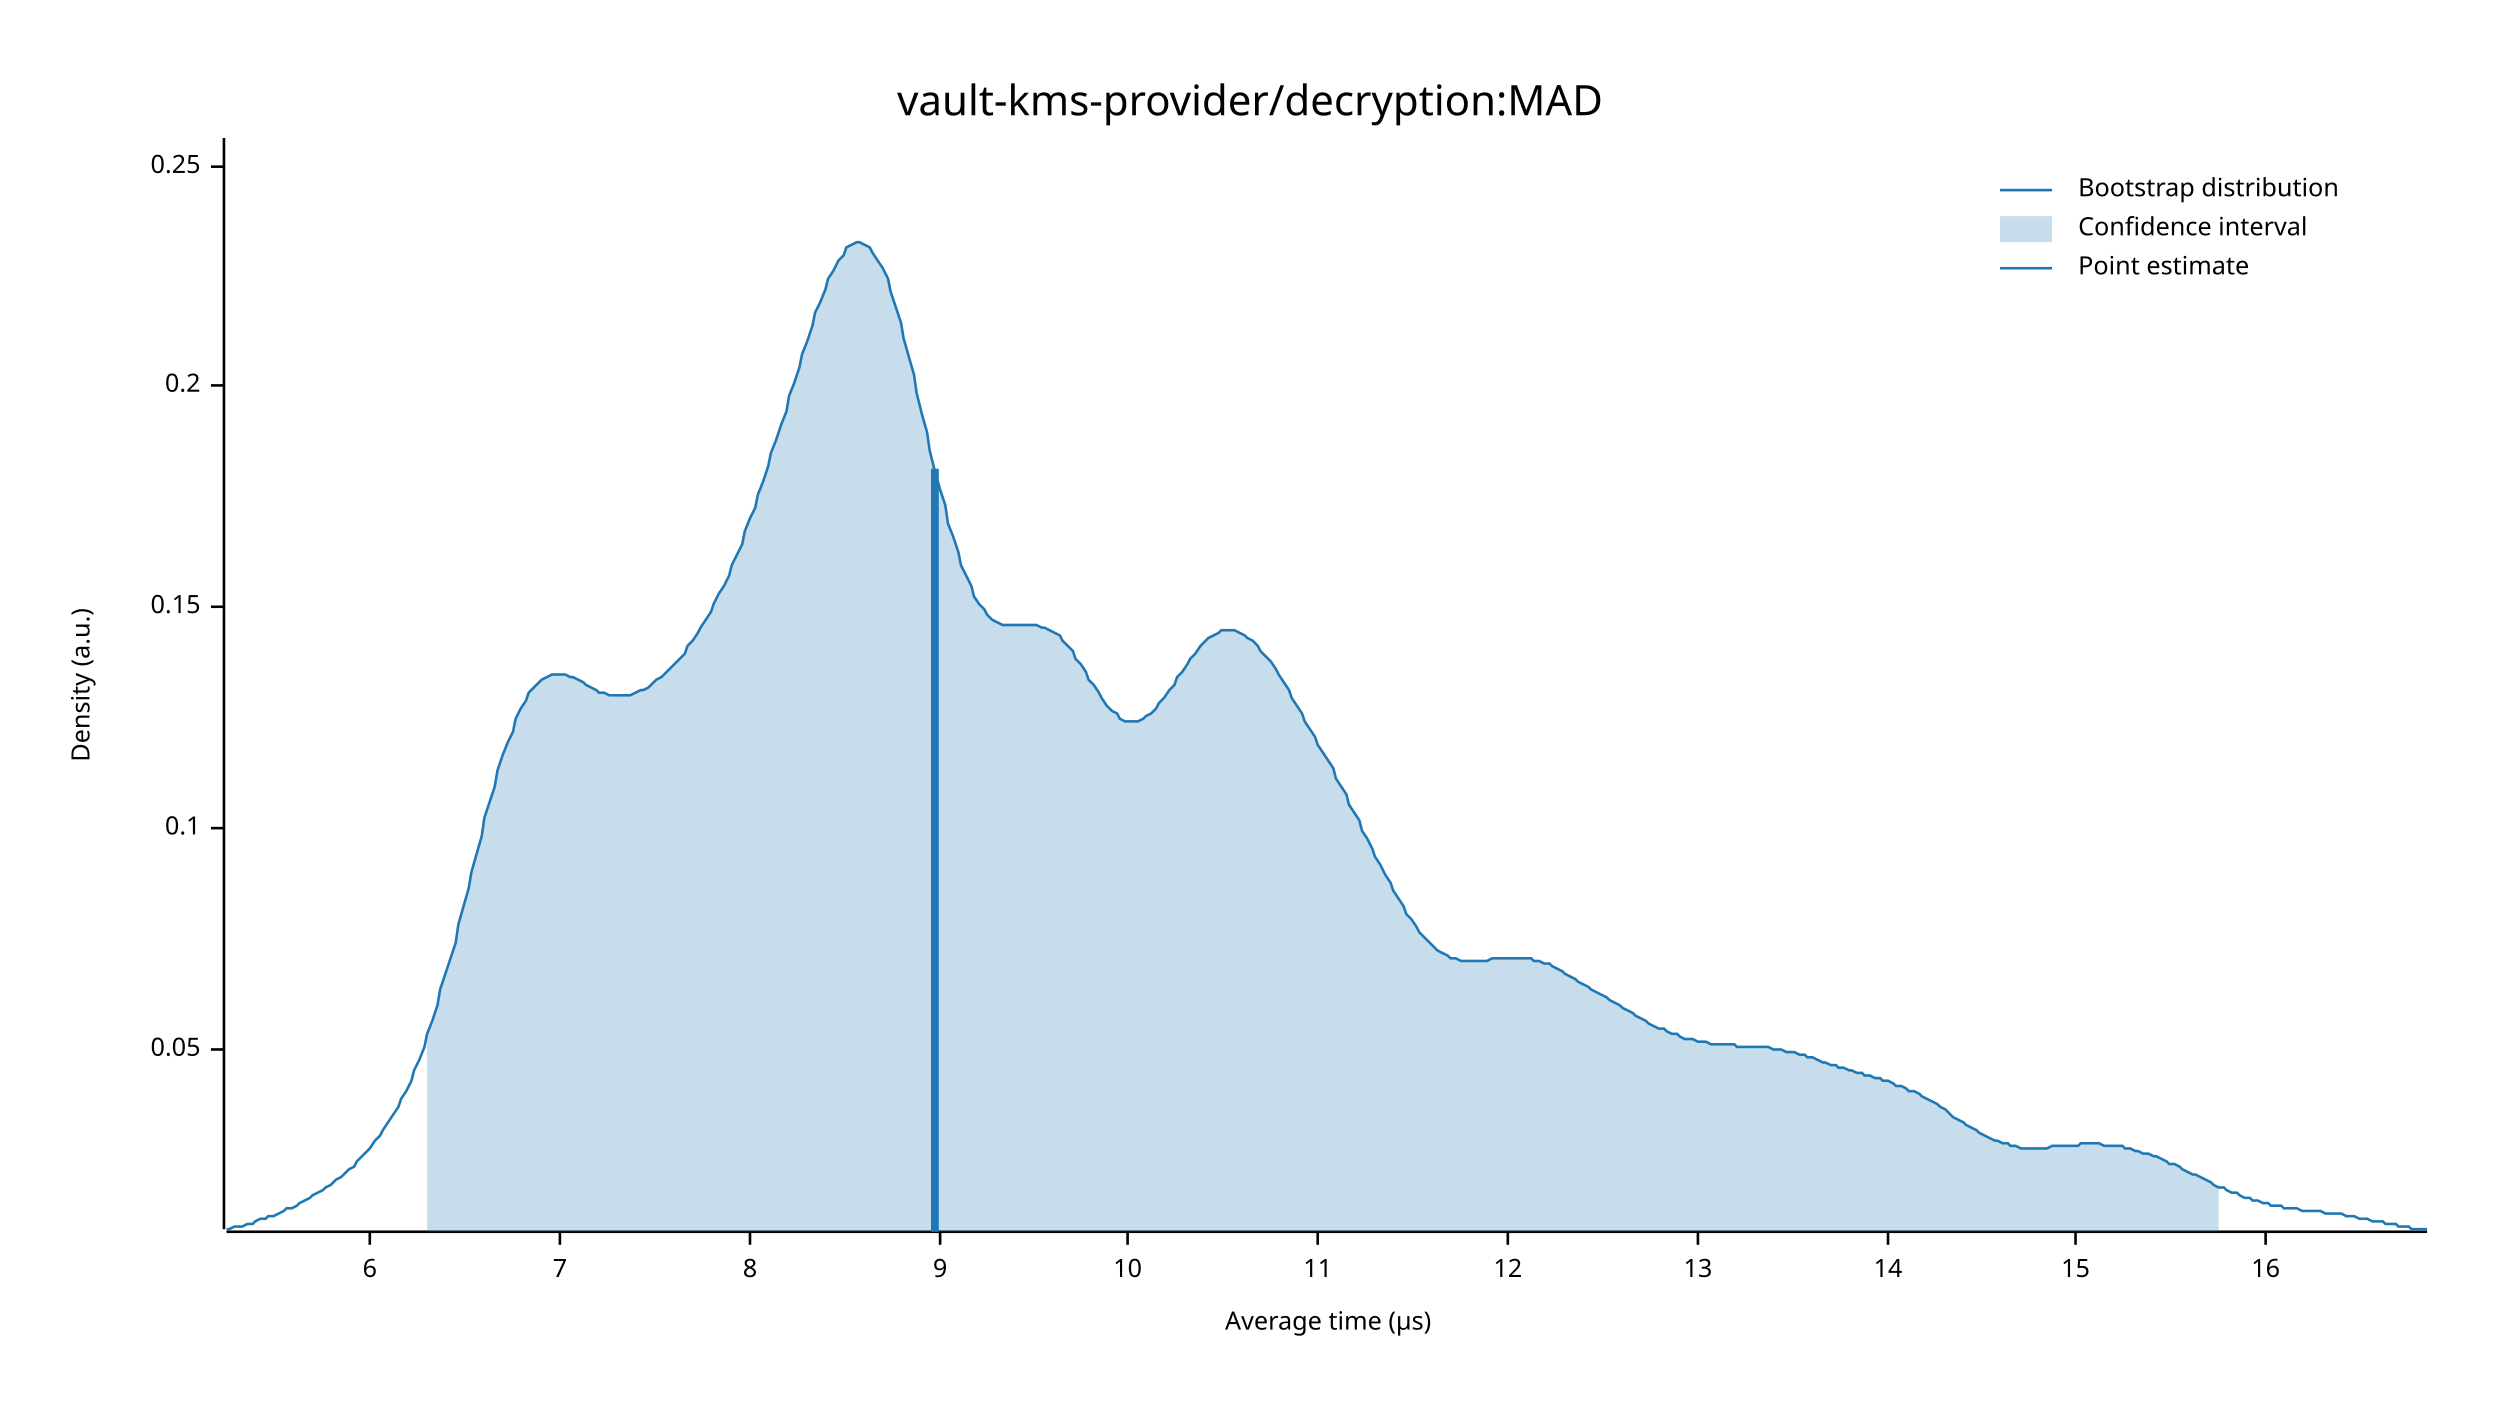
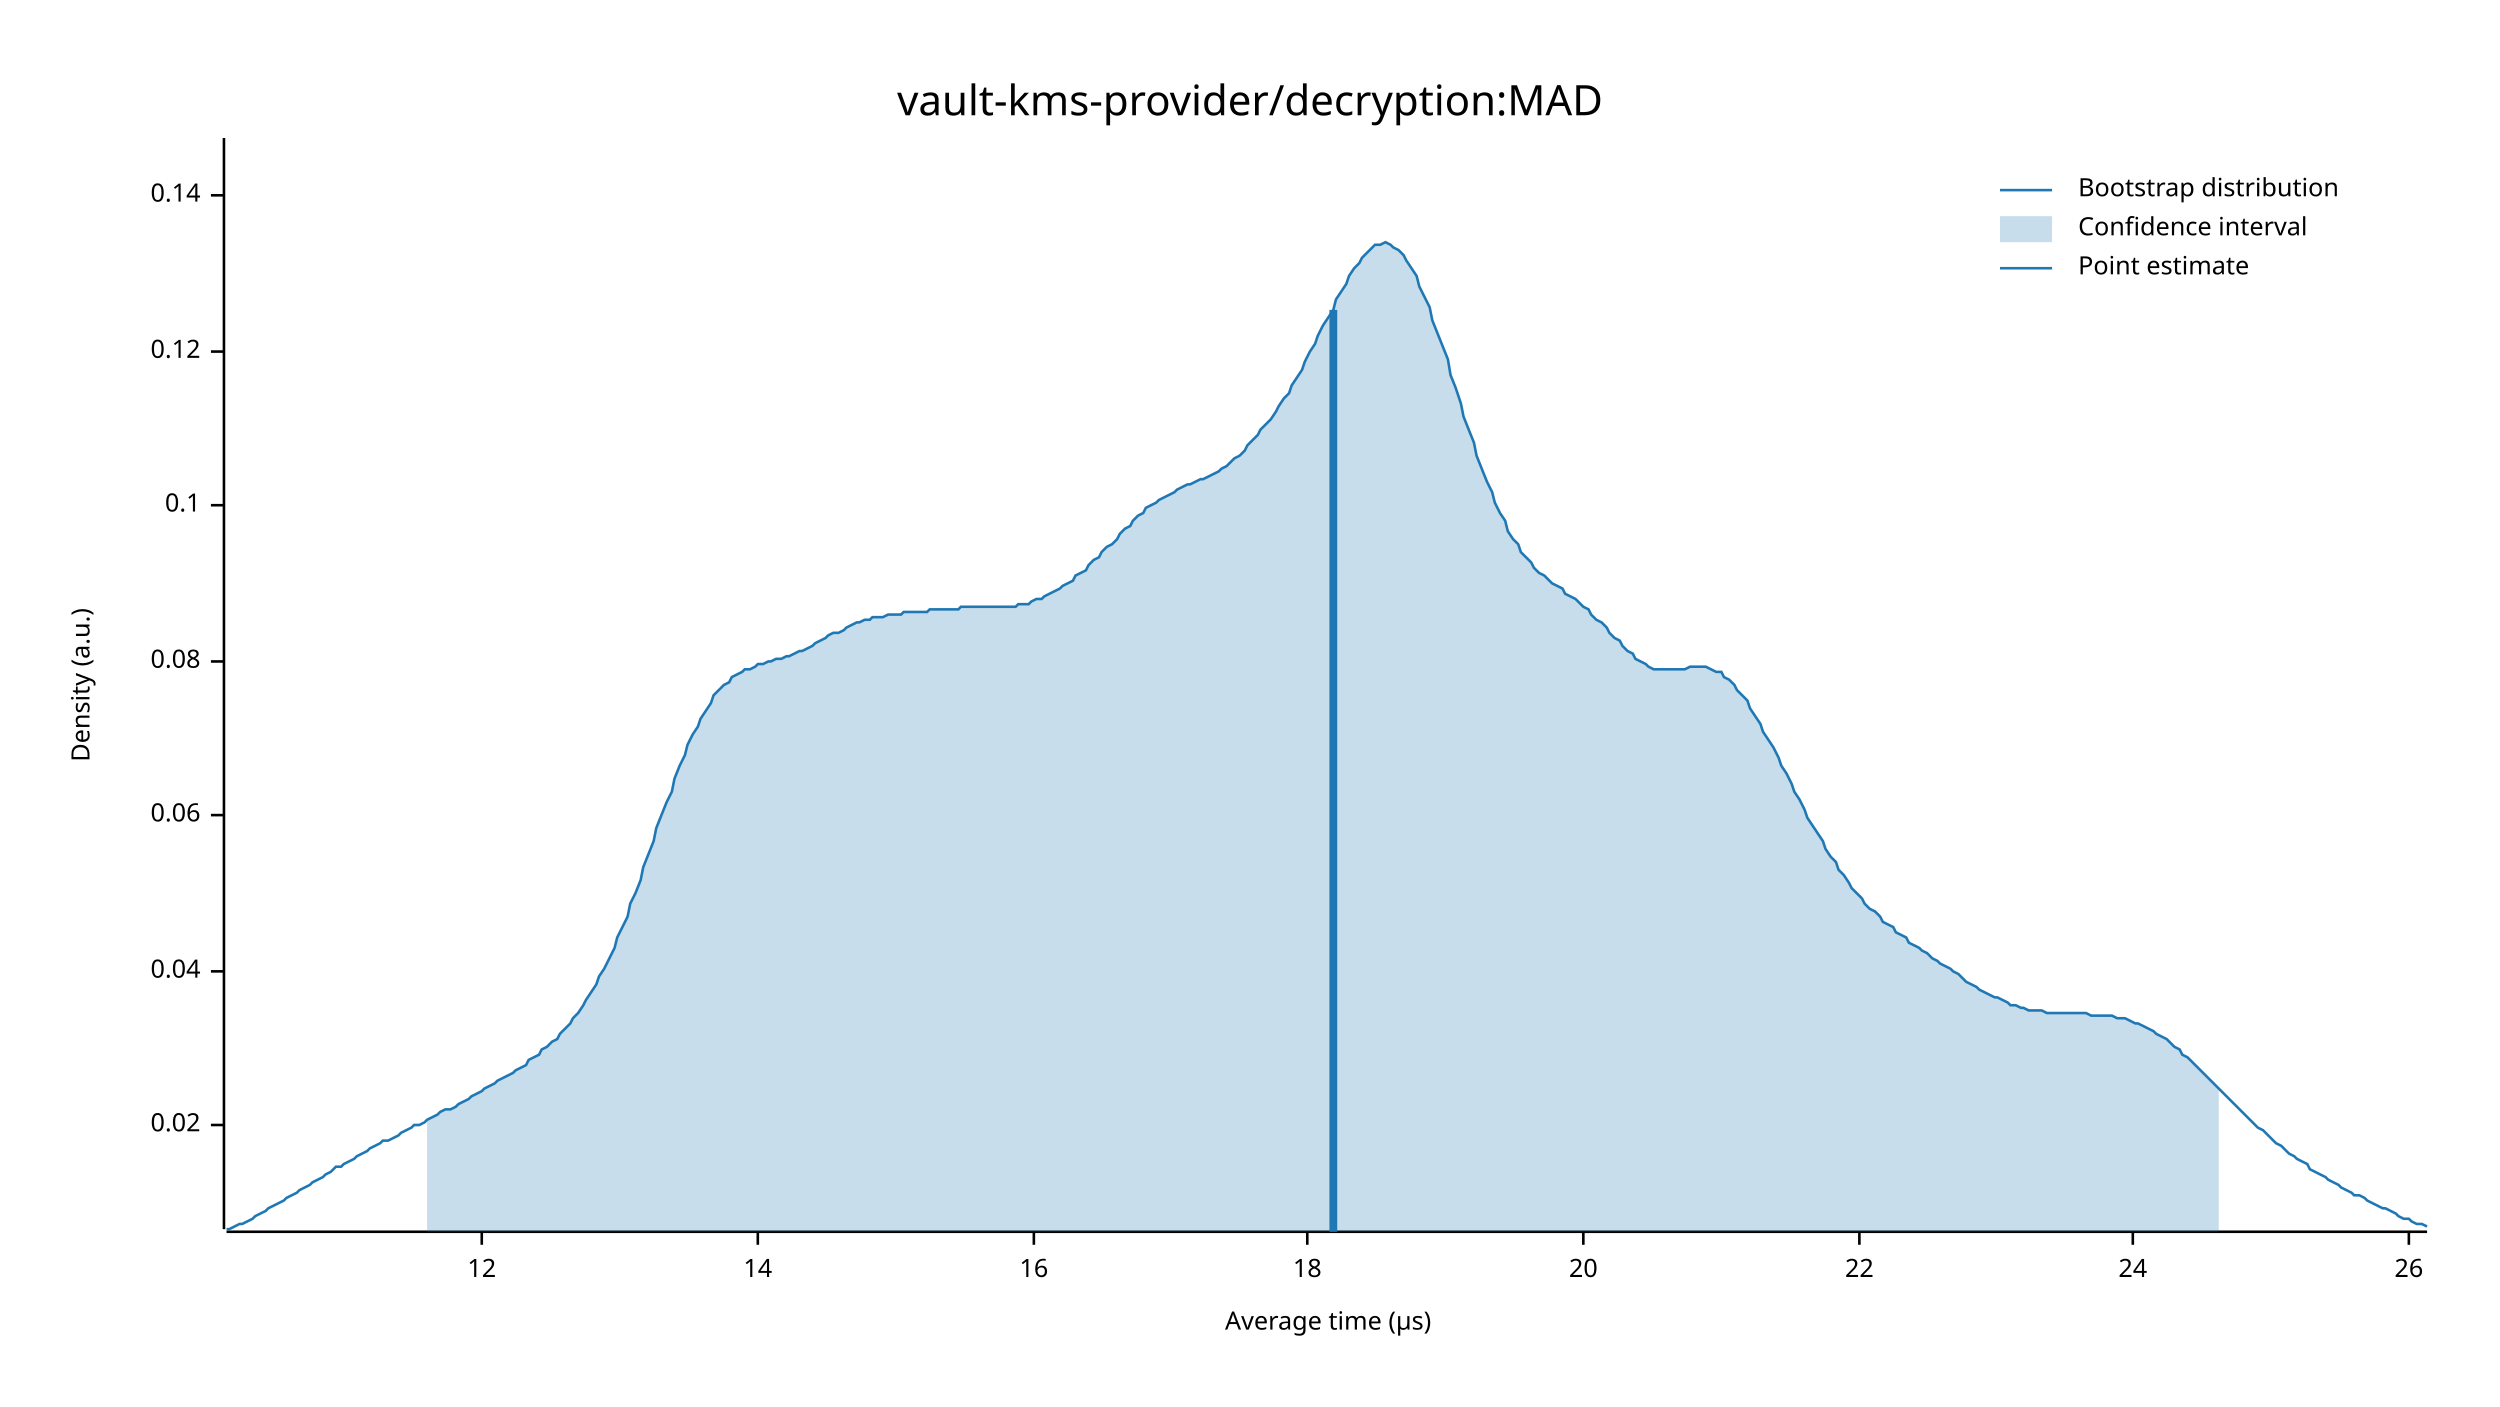
<svg xmlns="http://www.w3.org/2000/svg" width="960" height="540" viewBox="0 0 960 540">
  <text x="480" y="32" dy="0.76em" text-anchor="middle" font-family="sans-serif" font-size="16.129" opacity="1" fill="#000000">
vault-kms-provider/decryption:MAD
</text>
  <text x="27" y="263" dy="0.76em" text-anchor="middle" font-family="sans-serif" font-size="9.677" opacity="1" fill="#000000" transform="rotate(270, 27, 263)">
Density (a.u.)
</text>
  <text x="510" y="513" dy="-0.5ex" text-anchor="middle" font-family="sans-serif" font-size="9.677" opacity="1" fill="#000000">
Average time (µs)
</text>
  <polyline fill="none" opacity="1" stroke="#000000" stroke-width="1" points="86,53 86,472 " />
-   <text x="77" y="403" dy="0.5ex" text-anchor="end" font-family="sans-serif" font-size="9.677" opacity="1" fill="#000000">
- 0.05
+   <text x="77" y="432" dy="0.5ex" text-anchor="end" font-family="sans-serif" font-size="9.677" opacity="1" fill="#000000">
+ 0.02
</text>
-   <polyline fill="none" opacity="1" stroke="#000000" stroke-width="1" points="81,403 86,403 " />
-   <text x="77" y="318" dy="0.5ex" text-anchor="end" font-family="sans-serif" font-size="9.677" opacity="1" fill="#000000">
+   <polyline fill="none" opacity="1" stroke="#000000" stroke-width="1" points="81,432 86,432 " />
+   <text x="77" y="373" dy="0.5ex" text-anchor="end" font-family="sans-serif" font-size="9.677" opacity="1" fill="#000000">
+ 0.04
+ </text>
+   <polyline fill="none" opacity="1" stroke="#000000" stroke-width="1" points="81,373 86,373 " />
+   <text x="77" y="313" dy="0.5ex" text-anchor="end" font-family="sans-serif" font-size="9.677" opacity="1" fill="#000000">
+ 0.06
+ </text>
+   <polyline fill="none" opacity="1" stroke="#000000" stroke-width="1" points="81,313 86,313 " />
+   <text x="77" y="254" dy="0.5ex" text-anchor="end" font-family="sans-serif" font-size="9.677" opacity="1" fill="#000000">
+ 0.08
+ </text>
+   <polyline fill="none" opacity="1" stroke="#000000" stroke-width="1" points="81,254 86,254 " />
+   <text x="77" y="194" dy="0.5ex" text-anchor="end" font-family="sans-serif" font-size="9.677" opacity="1" fill="#000000">
0.1
</text>
-   <polyline fill="none" opacity="1" stroke="#000000" stroke-width="1" points="81,318 86,318 " />
-   <text x="77" y="233" dy="0.5ex" text-anchor="end" font-family="sans-serif" font-size="9.677" opacity="1" fill="#000000">
- 0.15
+   <polyline fill="none" opacity="1" stroke="#000000" stroke-width="1" points="81,194 86,194 " />
+   <text x="77" y="135" dy="0.5ex" text-anchor="end" font-family="sans-serif" font-size="9.677" opacity="1" fill="#000000">
+ 0.12
</text>
-   <polyline fill="none" opacity="1" stroke="#000000" stroke-width="1" points="81,233 86,233 " />
-   <text x="77" y="148" dy="0.5ex" text-anchor="end" font-family="sans-serif" font-size="9.677" opacity="1" fill="#000000">
- 0.2
+   <polyline fill="none" opacity="1" stroke="#000000" stroke-width="1" points="81,135 86,135 " />
+   <text x="77" y="75" dy="0.5ex" text-anchor="end" font-family="sans-serif" font-size="9.677" opacity="1" fill="#000000">
+ 0.14
</text>
-   <polyline fill="none" opacity="1" stroke="#000000" stroke-width="1" points="81,148 86,148 " />
-   <text x="77" y="64" dy="0.5ex" text-anchor="end" font-family="sans-serif" font-size="9.677" opacity="1" fill="#000000">
- 0.25
- </text>
-   <polyline fill="none" opacity="1" stroke="#000000" stroke-width="1" points="81,64 86,64 " />
+   <polyline fill="none" opacity="1" stroke="#000000" stroke-width="1" points="81,75 86,75 " />
  <polyline fill="none" opacity="1" stroke="#000000" stroke-width="1" points="87,473 932,473 " />
-   <text x="142" y="483" dy="0.76em" text-anchor="middle" font-family="sans-serif" font-size="9.677" opacity="1" fill="#000000">
- 6
- </text>
-   <polyline fill="none" opacity="1" stroke="#000000" stroke-width="1" points="142,473 142,478 " />
-   <text x="215" y="483" dy="0.76em" text-anchor="middle" font-family="sans-serif" font-size="9.677" opacity="1" fill="#000000">
- 7
- </text>
-   <polyline fill="none" opacity="1" stroke="#000000" stroke-width="1" points="215,473 215,478 " />
-   <text x="288" y="483" dy="0.76em" text-anchor="middle" font-family="sans-serif" font-size="9.677" opacity="1" fill="#000000">
- 8
- </text>
-   <polyline fill="none" opacity="1" stroke="#000000" stroke-width="1" points="288,473 288,478 " />
-   <text x="361" y="483" dy="0.76em" text-anchor="middle" font-family="sans-serif" font-size="9.677" opacity="1" fill="#000000">
- 9
- </text>
-   <polyline fill="none" opacity="1" stroke="#000000" stroke-width="1" points="361,473 361,478 " />
-   <text x="433" y="483" dy="0.76em" text-anchor="middle" font-family="sans-serif" font-size="9.677" opacity="1" fill="#000000">
- 10
- </text>
-   <polyline fill="none" opacity="1" stroke="#000000" stroke-width="1" points="433,473 433,478 " />
-   <text x="506" y="483" dy="0.76em" text-anchor="middle" font-family="sans-serif" font-size="9.677" opacity="1" fill="#000000">
- 11
- </text>
-   <polyline fill="none" opacity="1" stroke="#000000" stroke-width="1" points="506,473 506,478 " />
-   <text x="579" y="483" dy="0.76em" text-anchor="middle" font-family="sans-serif" font-size="9.677" opacity="1" fill="#000000">
+   <text x="185" y="483" dy="0.76em" text-anchor="middle" font-family="sans-serif" font-size="9.677" opacity="1" fill="#000000">
12
</text>
-   <polyline fill="none" opacity="1" stroke="#000000" stroke-width="1" points="579,473 579,478 " />
-   <text x="652" y="483" dy="0.76em" text-anchor="middle" font-family="sans-serif" font-size="9.677" opacity="1" fill="#000000">
- 13
- </text>
-   <polyline fill="none" opacity="1" stroke="#000000" stroke-width="1" points="652,473 652,478 " />
-   <text x="725" y="483" dy="0.76em" text-anchor="middle" font-family="sans-serif" font-size="9.677" opacity="1" fill="#000000">
+   <polyline fill="none" opacity="1" stroke="#000000" stroke-width="1" points="185,473 185,478 " />
+   <text x="291" y="483" dy="0.76em" text-anchor="middle" font-family="sans-serif" font-size="9.677" opacity="1" fill="#000000">
14
</text>
-   <polyline fill="none" opacity="1" stroke="#000000" stroke-width="1" points="725,473 725,478 " />
-   <text x="797" y="483" dy="0.76em" text-anchor="middle" font-family="sans-serif" font-size="9.677" opacity="1" fill="#000000">
- 15
- </text>
-   <polyline fill="none" opacity="1" stroke="#000000" stroke-width="1" points="797,473 797,478 " />
-   <text x="870" y="483" dy="0.76em" text-anchor="middle" font-family="sans-serif" font-size="9.677" opacity="1" fill="#000000">
+   <polyline fill="none" opacity="1" stroke="#000000" stroke-width="1" points="291,473 291,478 " />
+   <text x="397" y="483" dy="0.76em" text-anchor="middle" font-family="sans-serif" font-size="9.677" opacity="1" fill="#000000">
16
</text>
-   <polyline fill="none" opacity="1" stroke="#000000" stroke-width="1" points="870,473 870,478 " />
-   <polyline fill="none" opacity="1" stroke="#1F78B4" stroke-width="1" points="87,472 88,472 90,471 92,471 93,471 95,470 97,470 98,469 100,468 102,468 103,467 105,467 107,466 109,465 110,464 112,464 114,463 115,462 117,461 119,460 120,459 122,458 124,457 125,456 127,455 129,453 131,452 132,451 134,449 136,448 137,446 139,444 141,442 142,441 144,438 146,436 147,434 149,431 151,428 153,425 154,422 156,419 158,415 159,411 161,407 163,402 164,397 166,392 168,386 169,380 171,374 173,368 175,362 176,355 178,348 180,341 181,335 183,328 185,321 186,314 188,308 190,302 191,296 193,290 195,285 197,281 198,276 200,272 202,269 203,266 205,264 207,262 208,261 210,260 212,259 214,259 215,259 217,259 219,260 220,260 222,261 224,262 225,263 227,264 229,265 230,266 232,266 234,267 236,267 237,267 239,267 241,267 242,267 244,266 246,265 247,265 249,264 251,262 252,261 254,260 256,258 258,256 259,255 261,253 263,251 264,248 266,246 268,243 269,241 271,238 273,235 274,232 276,228 278,225 280,221 281,217 283,213 285,209 286,204 288,199 290,195 291,190 293,185 295,179 296,174 298,169 300,163 302,158 303,152 305,147 307,141 308,136 310,131 312,125 313,120 315,116 317,111 318,107 320,104 322,100 324,98 325,95 327,94 329,93 330,93 332,94 334,95 335,97 337,100 339,103 341,107 342,112 344,118 346,124 347,130 349,137 351,144 352,151 354,159 356,166 357,173 359,181 361,188 363,194 364,201 366,206 368,212 369,217 371,221 373,225 374,229 376,232 378,234 379,236 381,238 383,239 385,240 386,240 388,240 390,240 391,240 393,240 395,240 396,240 398,240 400,241 401,241 403,242 405,243 407,244 408,246 410,248 412,250 413,253 415,255 417,258 418,261 420,263 422,266 423,268 425,271 427,273 429,274 430,276 432,277 434,277 435,277 437,277 439,276 440,275 442,274 444,272 445,270 447,268 449,265 451,263 452,260 454,258 456,255 457,253 459,251 461,248 462,247 464,245 466,244 468,243 469,242 471,242 473,242 474,242 476,243 478,244 479,245 481,246 483,248 484,250 486,252 488,254 490,257 491,259 493,262 495,265 496,268 498,271 500,274 501,277 503,280 505,283 506,286 508,289 510,292 512,295 513,299 515,302 517,305 518,309 520,312 522,315 523,319 525,322 527,326 528,329 530,332 532,336 534,339 535,342 537,345 539,348 540,351 542,353 544,356 545,358 547,360 549,362 550,363 552,365 554,366 556,367 557,368 559,368 561,369 562,369 564,369 566,369 567,369 569,369 571,369 573,368 574,368 576,368 578,368 579,368 581,368 583,368 584,368 586,368 588,368 589,369 591,369 593,370 595,370 596,371 598,372 600,373 601,374 603,375 605,376 606,377 608,378 610,379 611,380 613,381 615,382 617,383 618,384 620,385 622,386 623,387 625,388 627,389 628,390 630,391 632,392 633,393 635,394 637,395 639,395 640,396 642,397 644,397 645,398 647,399 649,399 650,399 652,400 654,400 655,400 657,401 659,401 661,401 662,401 664,401 666,401 667,402 669,402 671,402 672,402 674,402 676,402 677,402 679,402 681,403 683,403 684,403 686,404 688,404 689,404 691,405 693,405 694,406 696,406 698,407 700,408 701,408 703,409 705,409 706,410 708,410 710,411 711,411 713,412 715,412 716,413 718,413 720,414 722,414 723,415 725,415 727,416 728,417 730,417 732,418 733,419 735,419 737,420 738,421 740,422 742,423 744,424 745,425 747,426 749,428 750,429 752,430 754,431 755,432 757,433 759,434 760,435 762,436 764,437 766,438 767,438 769,439 771,439 772,440 774,440 776,441 777,441 779,441 781,441 782,441 784,441 786,441 788,440 789,440 791,440 793,440 794,440 796,440 798,440 799,439 801,439 803,439 804,439 806,439 808,440 810,440 811,440 813,440 815,440 816,441 818,441 820,442 821,442 823,443 825,443 827,444 828,444 830,445 832,446 833,447 835,447 837,448 838,449 840,450 842,451 843,451 845,452 847,453 849,454 850,455 852,456 854,456 855,457 857,458 859,458 860,459 862,460 864,460 865,461 867,461 869,462 871,462 872,463 874,463 876,463 877,464 879,464 881,464 882,464 884,465 886,465 887,465 889,465 891,465 893,466 894,466 896,466 898,466 899,466 901,467 903,467 904,467 906,468 908,468 909,468 911,469 913,469 915,469 916,470 918,470 920,470 921,471 923,471 925,471 926,472 928,472 930,472 932,472 " />
-   <polygon opacity="0.25" fill="#1F78B4" points="164,397 166,392 168,386 169,380 171,374 173,368 175,362 176,355 178,348 180,341 181,335 183,328 185,321 186,314 188,308 190,302 191,296 193,290 195,285 197,281 198,276 200,272 202,269 203,266 205,264 207,262 208,261 210,260 212,259 214,259 215,259 217,259 219,260 220,260 222,261 224,262 225,263 227,264 229,265 230,266 232,266 234,267 236,267 237,267 239,267 241,267 242,267 244,266 246,265 247,265 249,264 251,262 252,261 254,260 256,258 258,256 259,255 261,253 263,251 264,248 266,246 268,243 269,241 271,238 273,235 274,232 276,228 278,225 280,221 281,217 283,213 285,209 286,204 288,199 290,195 291,190 293,185 295,179 296,174 298,169 300,163 302,158 303,152 305,147 307,141 308,136 310,131 312,125 313,120 315,116 317,111 318,107 320,104 322,100 324,98 325,95 327,94 329,93 330,93 332,94 334,95 335,97 337,100 339,103 341,107 342,112 344,118 346,124 347,130 349,137 351,144 352,151 354,159 356,166 357,173 359,181 361,188 363,194 364,201 366,206 368,212 369,217 371,221 373,225 374,229 376,232 378,234 379,236 381,238 383,239 385,240 386,240 388,240 390,240 391,240 393,240 395,240 396,240 398,240 400,241 401,241 403,242 405,243 407,244 408,246 410,248 412,250 413,253 415,255 417,258 418,261 420,263 422,266 423,268 425,271 427,273 429,274 430,276 432,277 434,277 435,277 437,277 439,276 440,275 442,274 444,272 445,270 447,268 449,265 451,263 452,260 454,258 456,255 457,253 459,251 461,248 462,247 464,245 466,244 468,243 469,242 471,242 473,242 474,242 476,243 478,244 479,245 481,246 483,248 484,250 486,252 488,254 490,257 491,259 493,262 495,265 496,268 498,271 500,274 501,277 503,280 505,283 506,286 508,289 510,292 512,295 513,299 515,302 517,305 518,309 520,312 522,315 523,319 525,322 527,326 528,329 530,332 532,336 534,339 535,342 537,345 539,348 540,351 542,353 544,356 545,358 547,360 549,362 550,363 552,365 554,366 556,367 557,368 559,368 561,369 562,369 564,369 566,369 567,369 569,369 571,369 573,368 574,368 576,368 578,368 579,368 581,368 583,368 584,368 586,368 588,368 589,369 591,369 593,370 595,370 596,371 598,372 600,373 601,374 603,375 605,376 606,377 608,378 610,379 611,380 613,381 615,382 617,383 618,384 620,385 622,386 623,387 625,388 627,389 628,390 630,391 632,392 633,393 635,394 637,395 639,395 640,396 642,397 644,397 645,398 647,399 649,399 650,399 652,400 654,400 655,400 657,401 659,401 661,401 662,401 664,401 666,401 667,402 669,402 671,402 672,402 674,402 676,402 677,402 679,402 681,403 683,403 684,403 686,404 688,404 689,404 691,405 693,405 694,406 696,406 698,407 700,408 701,408 703,409 705,409 706,410 708,410 710,411 711,411 713,412 715,412 716,413 718,413 720,414 722,414 723,415 725,415 727,416 728,417 730,417 732,418 733,419 735,419 737,420 738,421 740,422 742,423 744,424 745,425 747,426 749,428 750,429 752,430 754,431 755,432 757,433 759,434 760,435 762,436 764,437 766,438 767,438 769,439 771,439 772,440 774,440 776,441 777,441 779,441 781,441 782,441 784,441 786,441 788,440 789,440 791,440 793,440 794,440 796,440 798,440 799,439 801,439 803,439 804,439 806,439 808,440 810,440 811,440 813,440 815,440 816,441 818,441 820,442 821,442 823,443 825,443 827,444 828,444 830,445 832,446 833,447 835,447 837,448 838,449 840,450 842,451 843,451 845,452 847,453 849,454 850,455 852,456 852,473 164,473 " />
-   <polyline fill="none" opacity="1" stroke="#1F78B4" stroke-width="3" points="359,473 359,180 " />
+   <polyline fill="none" opacity="1" stroke="#000000" stroke-width="1" points="397,473 397,478 " />
+   <text x="502" y="483" dy="0.76em" text-anchor="middle" font-family="sans-serif" font-size="9.677" opacity="1" fill="#000000">
+ 18
+ </text>
+   <polyline fill="none" opacity="1" stroke="#000000" stroke-width="1" points="502,473 502,478 " />
+   <text x="608" y="483" dy="0.76em" text-anchor="middle" font-family="sans-serif" font-size="9.677" opacity="1" fill="#000000">
+ 20
+ </text>
+   <polyline fill="none" opacity="1" stroke="#000000" stroke-width="1" points="608,473 608,478 " />
+   <text x="714" y="483" dy="0.76em" text-anchor="middle" font-family="sans-serif" font-size="9.677" opacity="1" fill="#000000">
+ 22
+ </text>
+   <polyline fill="none" opacity="1" stroke="#000000" stroke-width="1" points="714,473 714,478 " />
+   <text x="819" y="483" dy="0.76em" text-anchor="middle" font-family="sans-serif" font-size="9.677" opacity="1" fill="#000000">
+ 24
+ </text>
+   <polyline fill="none" opacity="1" stroke="#000000" stroke-width="1" points="819,473 819,478 " />
+   <text x="925" y="483" dy="0.76em" text-anchor="middle" font-family="sans-serif" font-size="9.677" opacity="1" fill="#000000">
+ 26
+ </text>
+   <polyline fill="none" opacity="1" stroke="#000000" stroke-width="1" points="925,473 925,478 " />
+   <polyline fill="none" opacity="1" stroke="#1F78B4" stroke-width="1" points="87,472 88,472 90,471 92,470 93,470 95,469 97,468 98,467 100,466 102,465 103,464 105,463 107,462 109,461 110,460 112,459 114,458 115,457 117,456 119,455 120,454 122,453 124,452 125,451 127,450 129,448 131,448 132,447 134,446 136,445 137,444 139,443 141,442 142,441 144,440 146,439 147,438 149,438 151,437 153,436 154,435 156,434 158,433 159,432 161,432 163,431 164,430 166,429 168,428 169,427 171,426 173,426 175,425 176,424 178,423 180,422 181,421 183,420 185,419 186,418 188,417 190,416 191,415 193,414 195,413 197,412 198,411 200,410 202,409 203,407 205,406 207,405 208,403 210,402 212,400 214,399 215,397 217,395 219,393 220,391 222,389 224,386 225,384 227,381 229,378 230,375 232,372 234,368 236,364 237,360 239,356 241,352 242,347 244,343 246,338 247,333 249,328 251,323 252,318 254,313 256,308 258,304 259,299 261,294 263,290 264,286 266,282 268,279 269,276 271,273 273,270 274,267 276,265 278,263 280,262 281,260 283,259 285,258 286,257 288,257 290,256 291,255 293,255 295,254 296,254 298,253 300,253 302,252 303,252 305,251 307,250 308,250 310,249 312,248 313,247 315,246 317,245 318,244 320,243 322,243 324,242 325,241 327,240 329,239 330,239 332,238 334,238 335,237 337,237 339,237 341,236 342,236 344,236 346,236 347,235 349,235 351,235 352,235 354,235 356,235 357,234 359,234 361,234 363,234 364,234 366,234 368,234 369,233 371,233 373,233 374,233 376,233 378,233 379,233 381,233 383,233 385,233 386,233 388,233 390,233 391,232 393,232 395,232 396,231 398,230 400,230 401,229 403,228 405,227 407,226 408,225 410,224 412,223 413,221 415,220 417,219 418,217 420,215 422,214 423,212 425,210 427,209 429,207 430,205 432,203 434,202 435,200 437,198 439,197 440,195 442,194 444,193 445,192 447,191 449,190 451,189 452,188 454,187 456,186 457,186 459,185 461,184 462,184 464,183 466,182 468,181 469,180 471,179 473,177 474,176 476,175 478,173 479,171 481,169 483,167 484,165 486,163 488,161 490,158 491,156 493,153 495,151 496,148 498,145 500,142 501,139 503,135 505,132 506,129 508,125 510,122 512,119 513,115 515,112 517,109 518,106 520,103 522,101 523,99 525,97 527,95 528,94 530,94 532,93 534,94 535,95 537,96 539,98 540,100 542,103 544,106 545,110 547,114 549,118 550,123 552,128 554,133 556,138 557,144 559,149 561,155 562,160 564,165 566,170 567,175 569,180 571,185 573,189 574,193 576,197 578,200 579,204 581,207 583,209 584,212 586,214 588,216 589,218 591,220 593,221 595,223 596,224 598,225 600,226 601,228 603,229 605,230 606,231 608,233 610,234 611,236 613,238 615,239 617,241 618,243 620,245 622,246 623,248 625,250 627,251 628,253 630,254 632,255 633,256 635,257 637,257 639,257 640,257 642,257 644,257 645,257 647,257 649,256 650,256 652,256 654,256 655,256 657,257 659,258 661,258 662,260 664,261 666,263 667,265 669,267 671,269 672,272 674,275 676,278 677,281 679,284 681,287 683,291 684,294 686,297 688,301 689,304 691,307 693,311 694,314 696,317 698,320 700,323 701,326 703,329 705,331 706,334 708,336 710,339 711,341 713,343 715,345 716,347 718,349 720,350 722,352 723,354 725,355 727,356 728,358 730,359 732,360 733,362 735,363 737,364 738,365 740,366 742,368 744,369 745,370 747,371 749,372 750,373 752,374 754,376 755,377 757,378 759,379 760,380 762,381 764,382 766,383 767,383 769,384 771,385 772,386 774,386 776,387 777,387 779,388 781,388 782,388 784,388 786,389 788,389 789,389 791,389 793,389 794,389 796,389 798,389 799,389 801,389 803,390 804,390 806,390 808,390 810,390 811,390 813,391 815,391 816,391 818,392 820,393 821,393 823,394 825,395 827,396 828,397 830,398 832,399 833,400 835,402 837,403 838,405 840,406 842,408 843,409 845,411 847,413 849,415 850,416 852,418 854,420 855,421 857,423 859,425 860,426 862,428 864,430 865,431 867,433 869,434 871,436 872,437 874,439 876,440 877,441 879,443 881,444 882,445 884,446 886,447 887,449 889,450 891,451 893,452 894,453 896,454 898,455 899,456 901,457 903,458 904,459 906,459 908,460 909,461 911,462 913,463 915,464 916,464 918,465 920,466 921,467 923,468 925,468 926,469 928,470 930,470 932,471 " />
+   <polygon opacity="0.25" fill="#1F78B4" points="164,430 166,429 168,428 169,427 171,426 173,426 175,425 176,424 178,423 180,422 181,421 183,420 185,419 186,418 188,417 190,416 191,415 193,414 195,413 197,412 198,411 200,410 202,409 203,407 205,406 207,405 208,403 210,402 212,400 214,399 215,397 217,395 219,393 220,391 222,389 224,386 225,384 227,381 229,378 230,375 232,372 234,368 236,364 237,360 239,356 241,352 242,347 244,343 246,338 247,333 249,328 251,323 252,318 254,313 256,308 258,304 259,299 261,294 263,290 264,286 266,282 268,279 269,276 271,273 273,270 274,267 276,265 278,263 280,262 281,260 283,259 285,258 286,257 288,257 290,256 291,255 293,255 295,254 296,254 298,253 300,253 302,252 303,252 305,251 307,250 308,250 310,249 312,248 313,247 315,246 317,245 318,244 320,243 322,243 324,242 325,241 327,240 329,239 330,239 332,238 334,238 335,237 337,237 339,237 341,236 342,236 344,236 346,236 347,235 349,235 351,235 352,235 354,235 356,235 357,234 359,234 361,234 363,234 364,234 366,234 368,234 369,233 371,233 373,233 374,233 376,233 378,233 379,233 381,233 383,233 385,233 386,233 388,233 390,233 391,232 393,232 395,232 396,231 398,230 400,230 401,229 403,228 405,227 407,226 408,225 410,224 412,223 413,221 415,220 417,219 418,217 420,215 422,214 423,212 425,210 427,209 429,207 430,205 432,203 434,202 435,200 437,198 439,197 440,195 442,194 444,193 445,192 447,191 449,190 451,189 452,188 454,187 456,186 457,186 459,185 461,184 462,184 464,183 466,182 468,181 469,180 471,179 473,177 474,176 476,175 478,173 479,171 481,169 483,167 484,165 486,163 488,161 490,158 491,156 493,153 495,151 496,148 498,145 500,142 501,139 503,135 505,132 506,129 508,125 510,122 512,119 513,115 515,112 517,109 518,106 520,103 522,101 523,99 525,97 527,95 528,94 530,94 532,93 534,94 535,95 537,96 539,98 540,100 542,103 544,106 545,110 547,114 549,118 550,123 552,128 554,133 556,138 557,144 559,149 561,155 562,160 564,165 566,170 567,175 569,180 571,185 573,189 574,193 576,197 578,200 579,204 581,207 583,209 584,212 586,214 588,216 589,218 591,220 593,221 595,223 596,224 598,225 600,226 601,228 603,229 605,230 606,231 608,233 610,234 611,236 613,238 615,239 617,241 618,243 620,245 622,246 623,248 625,250 627,251 628,253 630,254 632,255 633,256 635,257 637,257 639,257 640,257 642,257 644,257 645,257 647,257 649,256 650,256 652,256 654,256 655,256 657,257 659,258 661,258 662,260 664,261 666,263 667,265 669,267 671,269 672,272 674,275 676,278 677,281 679,284 681,287 683,291 684,294 686,297 688,301 689,304 691,307 693,311 694,314 696,317 698,320 700,323 701,326 703,329 705,331 706,334 708,336 710,339 711,341 713,343 715,345 716,347 718,349 720,350 722,352 723,354 725,355 727,356 728,358 730,359 732,360 733,362 735,363 737,364 738,365 740,366 742,368 744,369 745,370 747,371 749,372 750,373 752,374 754,376 755,377 757,378 759,379 760,380 762,381 764,382 766,383 767,383 769,384 771,385 772,386 774,386 776,387 777,387 779,388 781,388 782,388 784,388 786,389 788,389 789,389 791,389 793,389 794,389 796,389 798,389 799,389 801,389 803,390 804,390 806,390 808,390 810,390 811,390 813,391 815,391 816,391 818,392 820,393 821,393 823,394 825,395 827,396 828,397 830,398 832,399 833,400 835,402 837,403 838,405 840,406 842,408 843,409 845,411 847,413 849,415 850,416 852,418 852,473 164,473 " />
+   <polyline fill="none" opacity="1" stroke="#1F78B4" stroke-width="3" points="512,473 512,119 " />
  <text x="798" y="68" dy="0.76em" text-anchor="start" font-family="sans-serif" font-size="9.677" opacity="1" fill="#000000">
Bootstrap distribution
</text>
  <text x="798" y="83" dy="0.76em" text-anchor="start" font-family="sans-serif" font-size="9.677" opacity="1" fill="#000000">
Confidence interval
</text>
  <text x="798" y="98" dy="0.76em" text-anchor="start" font-family="sans-serif" font-size="9.677" opacity="1" fill="#000000">
Point estimate
</text>
  <polyline fill="none" opacity="1" stroke="#1F78B4" stroke-width="1" points="768,73 788,73 " />
  <rect x="768" y="83" width="20" height="10" opacity="0.25" fill="#1F78B4" stroke="none" />
  <polyline fill="none" opacity="1" stroke="#1F78B4" stroke-width="1" points="768,103 788,103 " />
</svg>
